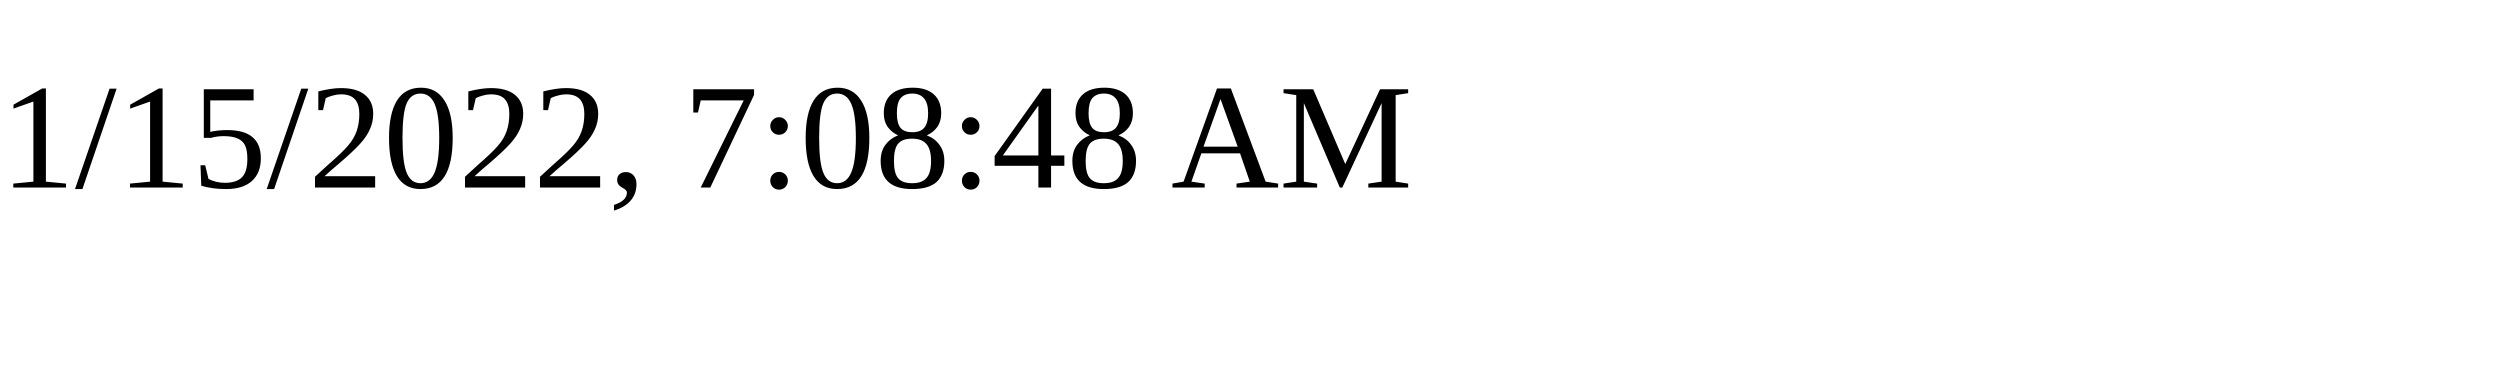
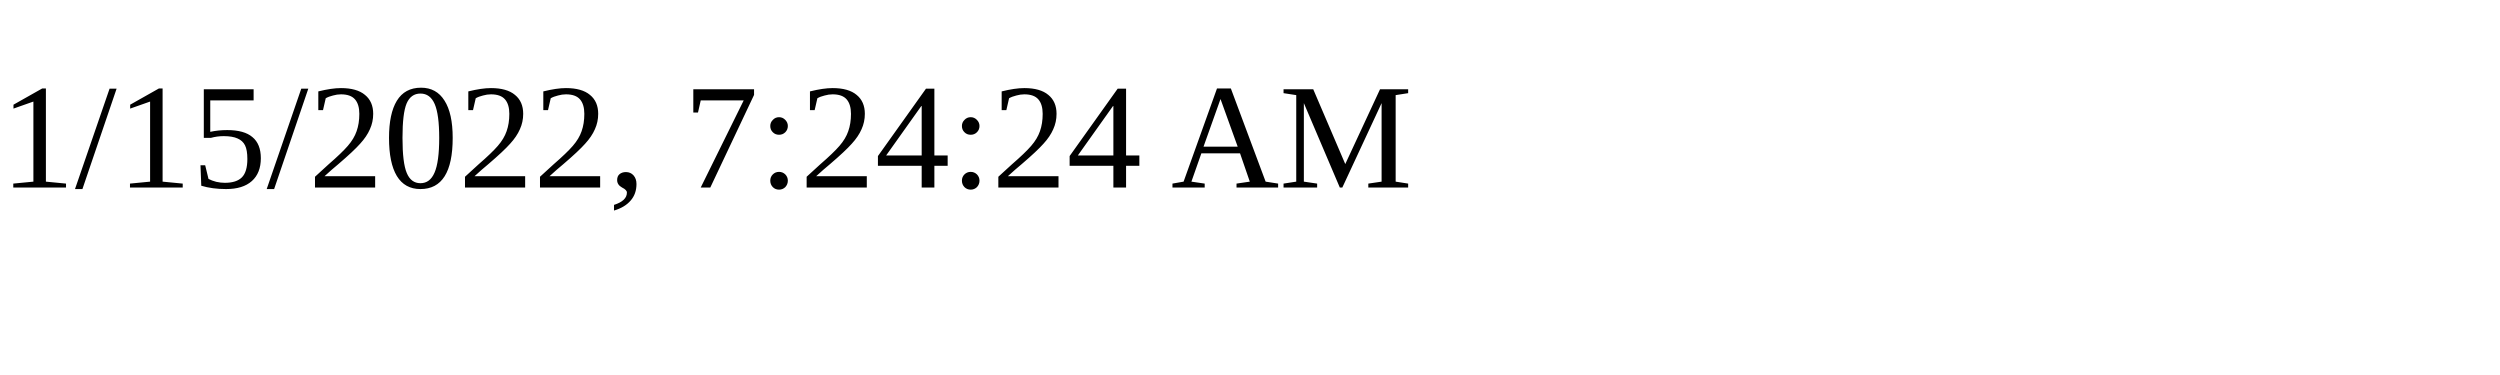
<svg xmlns="http://www.w3.org/2000/svg" height="30" width="200">
-   <text x="0" y="15">1/15/2022, 7:08:48 AM</text>
+   <text x="0" y="15">1/15/2022, 7:24:24 AM</text>
</svg>
